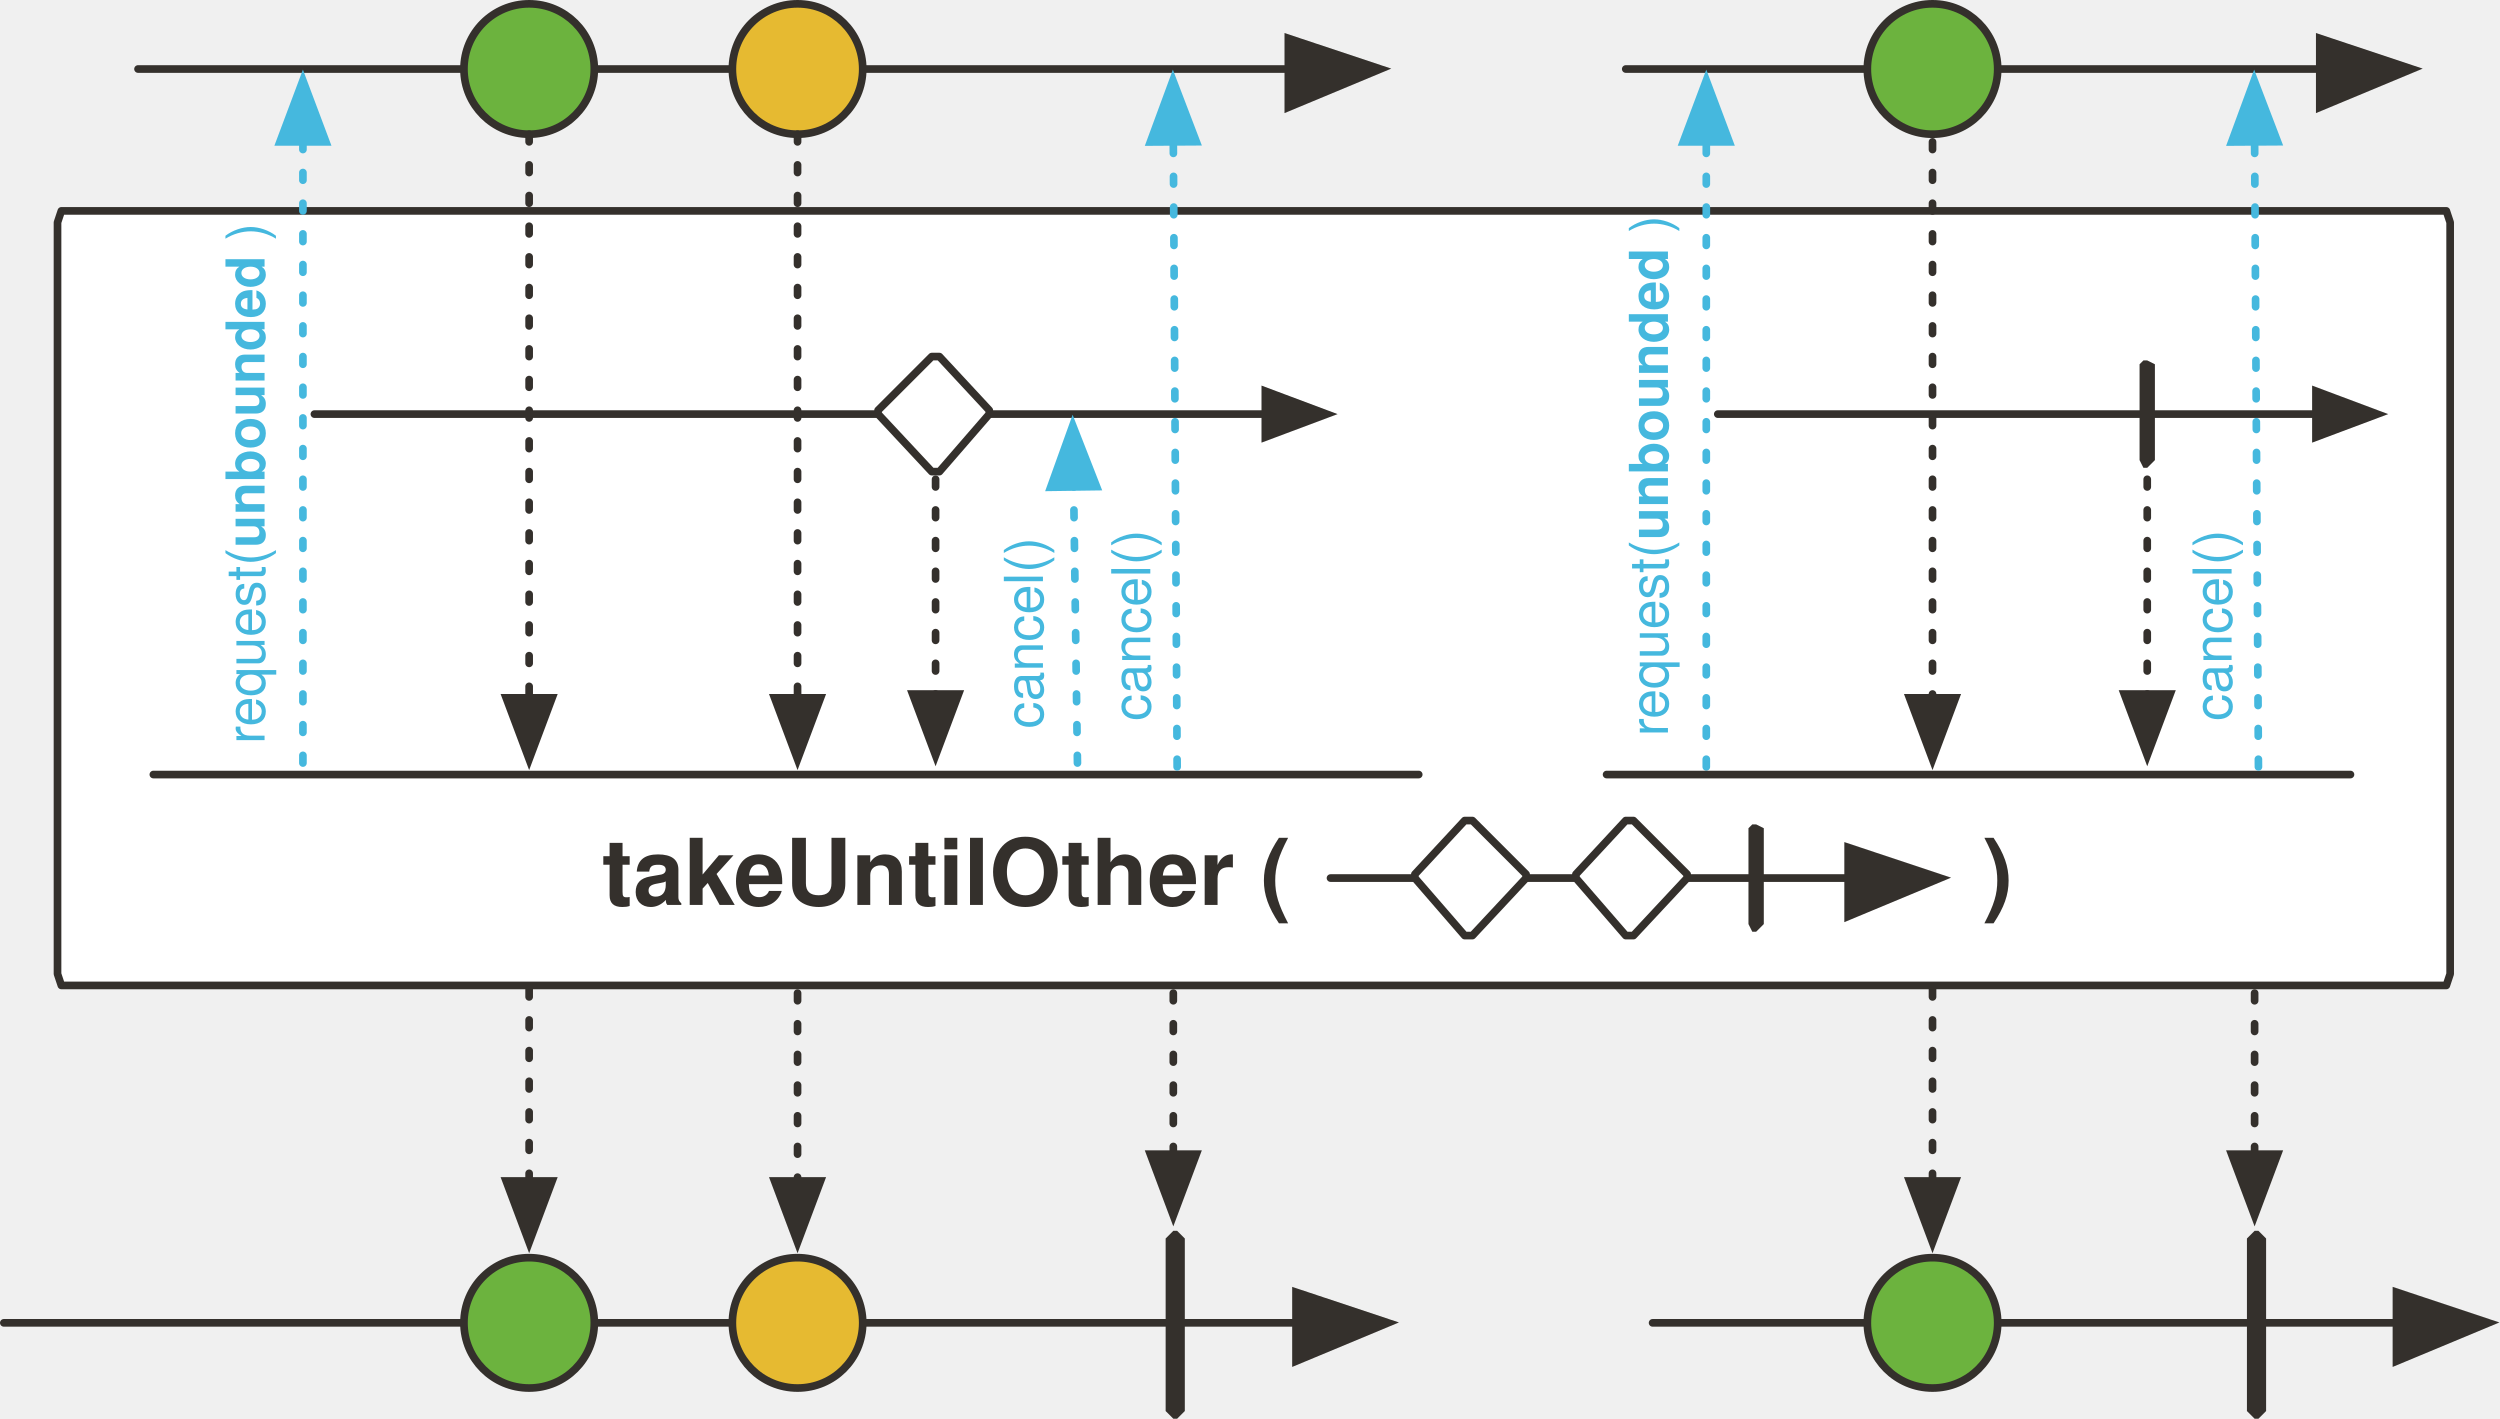
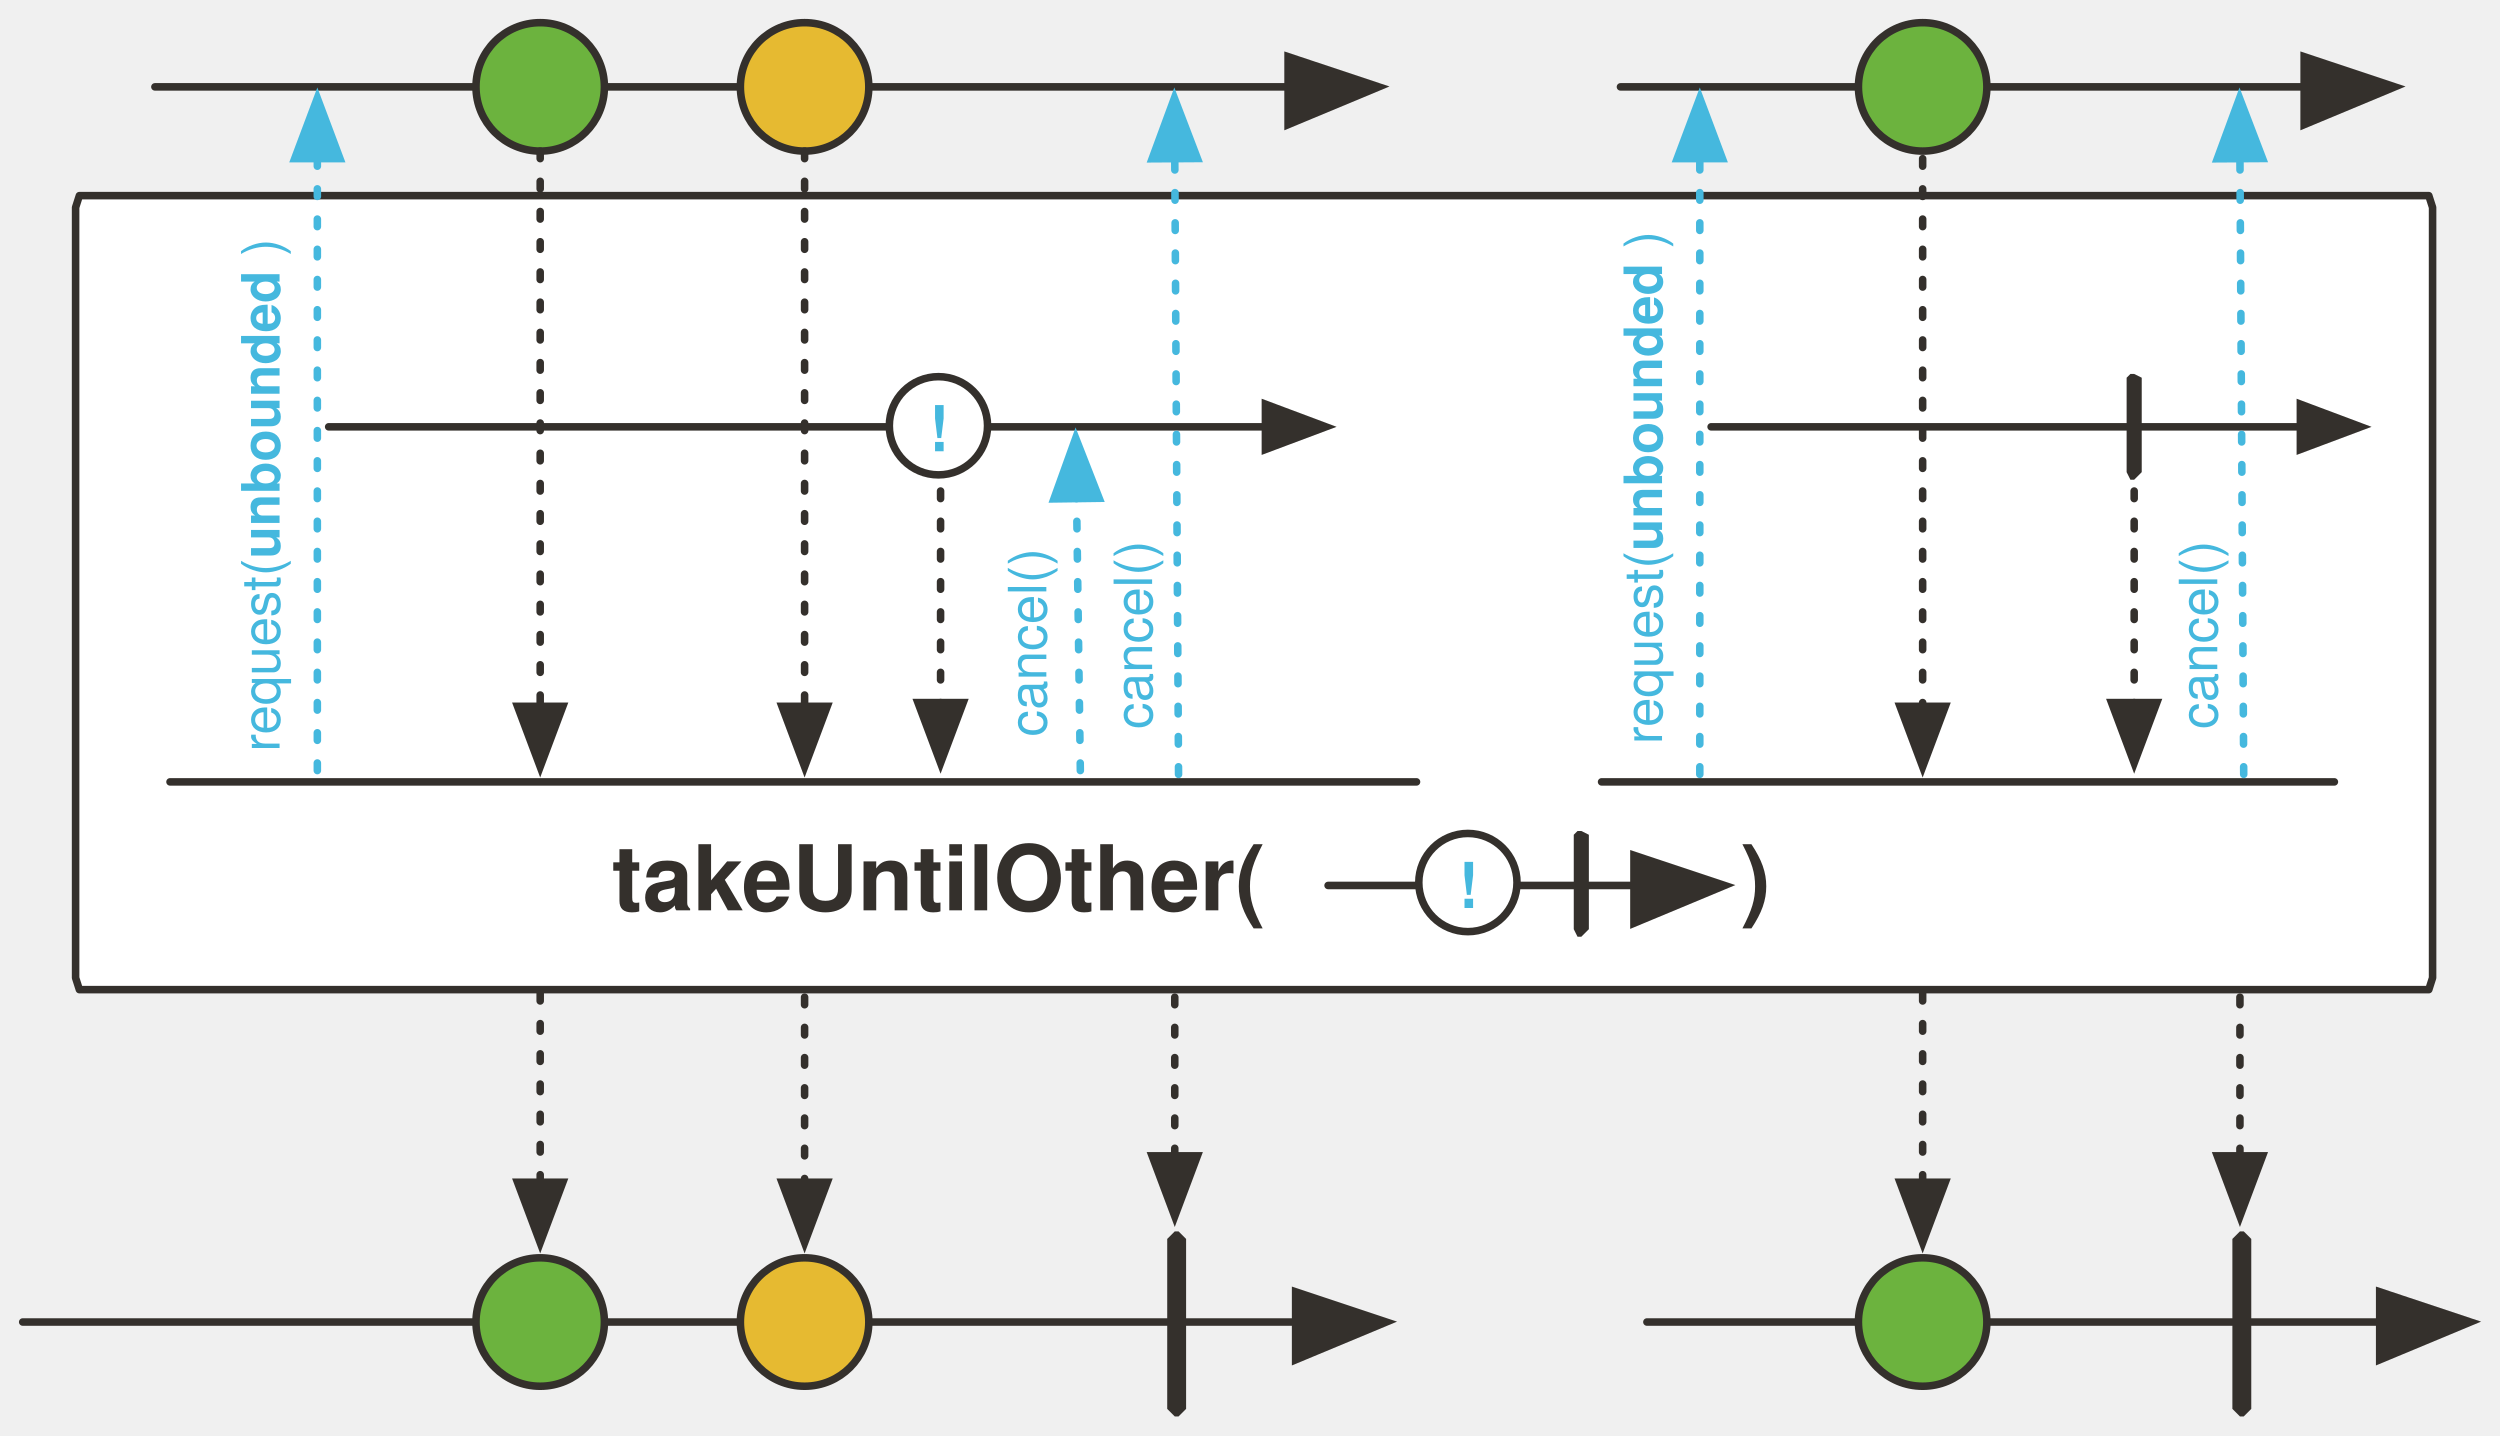
- <svg xmlns="http://www.w3.org/2000/svg" version="1.1" viewBox="20 64 652 370" width="652" height="370" id="svg165">
+ <svg xmlns="http://www.w3.org/2000/svg" version="1.1" viewBox="20 64 661.864 380" width="661.864" height="380" id="svg165">
  <defs id="defs26">
    <font-face font-family="'Tahoma','Nimbus Sans L'" font-size="24" panose-1="2 11 9 2 3 0 4 2 2 3" units-per-em="1000" underline-position="-75" underline-thickness="50" slope="0" x-height="501" cap-height="682" ascent="923" descent="-235" font-weight="700" id="font-face2" stemv="0" stemh="0" accent-height="0" ideographic="0" alphabetic="0" mathematical="0" hanging="0" v-ideographic="0" v-alphabetic="0" v-mathematical="0" v-hanging="0" strikethrough-position="0" strikethrough-thickness="0" overline-position="0" overline-thickness="0">
      <font-face-src>
        <font-face-name name="Tahoma-Bold" />
      </font-face-src>
    </font-face>
-     <marker orient="auto" overflow="visible" markerUnits="strokeWidth" id="FilledArrow_Marker" stroke-miterlimit="10" viewBox="-1 -6 14 12" markerWidth="14" markerHeight="12" color="#34302c" stroke-linejoin="miter">
+     <marker orient="auto" overflow="visible" markerUnits="strokeWidth" id="FilledArrow_Marker" stroke-miterlimit="10" viewBox="-1 -6 14 12" markerWidth="14" markerHeight="12" style="color:#34302c;overflow:visible;stroke-linejoin:miter;stroke-miterlimit:10">
      <g id="g6">
-         <path d="M12 0L0-4v9z" id="path4" fill="currentColor" stroke="currentColor" stroke-width="1" />
+         <path d="M 12,0 0,-4 v 9 z" id="path4" style="fill:currentColor;stroke:currentColor;stroke-width:1" />
      </g>
    </marker>
-     <marker orient="auto" overflow="visible" markerUnits="strokeWidth" id="FilledArrow_Marker_2" stroke-miterlimit="10" viewBox="-1 -5 11 10" markerWidth="11" markerHeight="10" color="#34302c" stroke-linejoin="miter">
+     <marker orient="auto" overflow="visible" markerUnits="strokeWidth" id="FilledArrow_Marker_2" stroke-miterlimit="10" viewBox="-1 -5 11 10" markerWidth="11" markerHeight="10" style="color:#34302c;overflow:visible;stroke-linejoin:miter;stroke-miterlimit:10">
      <g id="g11">
-         <path d="M8 0L0-3v6z" id="path9" fill="currentColor" stroke="currentColor" stroke-width="1" />
+         <path d="M 8,0 0,-3 v 6 z" id="path9" style="fill:currentColor;stroke:currentColor;stroke-width:1" />
      </g>
    </marker>
-     <marker orient="auto" overflow="visible" markerUnits="strokeWidth" id="FilledArrow_Marker_3" stroke-miterlimit="10" viewBox="-1 -5 11 10" markerWidth="11" markerHeight="10" color="#797979" stroke-linejoin="miter">
+     <marker orient="auto" overflow="visible" markerUnits="strokeWidth" id="FilledArrow_Marker_3" stroke-miterlimit="10" viewBox="-1 -5 11 10" markerWidth="11" markerHeight="10" style="color:#797979;overflow:visible;stroke-linejoin:miter;stroke-miterlimit:10">
      <g id="g16">
-         <path d="M8 0L0-3v6z" id="path14" fill="currentColor" stroke="currentColor" stroke-width="1" />
+         <path d="M 8,0 0,-3 v 6 z" id="path14" style="fill:currentColor;stroke:currentColor;stroke-width:1" />
      </g>
    </marker>
    <font-face font-family="'Tahoma','Nimbus Sans L'" font-size="16" panose-1="2 11 5 2 2 1 4 2 2 3" units-per-em="1000" underline-position="-75" underline-thickness="50" slope="0" x-height="450" cap-height="687" ascent="918" descent="-230" font-weight="400" id="font-face19" stemv="0" stemh="0" accent-height="0" ideographic="0" alphabetic="0" mathematical="0" hanging="0" v-ideographic="0" v-alphabetic="0" v-mathematical="0" v-hanging="0" strikethrough-position="0" strikethrough-thickness="0" overline-position="0" overline-thickness="0">
      <font-face-src>
        <font-face-name name="Tahoma" />
      </font-face-src>
    </font-face>
-     <marker orient="auto" overflow="visible" markerUnits="strokeWidth" id="FilledArrow_Marker_4" stroke-miterlimit="10" viewBox="-10 -5 11 10" markerWidth="11" markerHeight="10" color="#34302c" stroke-linejoin="miter">
+     <marker orient="auto" overflow="visible" markerUnits="strokeWidth" id="FilledArrow_Marker_4" stroke-miterlimit="10" viewBox="-10 -5 11 10" markerWidth="11" markerHeight="10" style="color:#34302c;overflow:visible;stroke-linejoin:miter;stroke-miterlimit:10">
      <g id="g23">
-         <path d="M-8 0l8 3v-6z" id="path21" fill="currentColor" stroke="currentColor" stroke-width="1" />
+         <path d="M -8,0 0,3 V -3 Z" id="path21" style="fill:currentColor;stroke:currentColor;stroke-width:1" />
      </g>
    </marker>
-     <marker orient="auto" overflow="visible" markerUnits="strokeWidth" id="FilledArrow_Marker-3" stroke-miterlimit="10" viewBox="-1 -6 14 12" markerWidth="14" markerHeight="12" color="#34302c" stroke-linejoin="miter">
+     <marker orient="auto" overflow="visible" markerUnits="strokeWidth" id="FilledArrow_Marker-3" stroke-miterlimit="10" viewBox="-1 -6 14 12" markerWidth="14" markerHeight="12" style="color:#34302c;overflow:visible;stroke-linejoin:miter;stroke-miterlimit:10">
      <g id="g6-6">
-         <path d="M12 0L0-4v9z" id="path4-7" fill="currentColor" stroke="currentColor" stroke-width="1" />
+         <path d="M 12,0 0,-4 v 9 z" id="path4-7" style="fill:currentColor;stroke:currentColor;stroke-width:1" />
      </g>
    </marker>
-     <marker orient="auto" overflow="visible" markerUnits="strokeWidth" id="FilledArrow_Marker_2-5" stroke-miterlimit="10" viewBox="-1 -5 11 10" markerWidth="11" markerHeight="10" color="#34302c" stroke-linejoin="miter">
+     <marker orient="auto" overflow="visible" markerUnits="strokeWidth" id="FilledArrow_Marker_2-5" stroke-miterlimit="10" viewBox="-1 -5 11 10" markerWidth="11" markerHeight="10" style="color:#34302c;overflow:visible;stroke-linejoin:miter;stroke-miterlimit:10">
      <g id="g11-3">
-         <path d="M8 0L0-3v6z" id="path9-5" fill="currentColor" stroke="currentColor" stroke-width="1" />
+         <path d="M 8,0 0,-3 v 6 z" id="path9-5" style="fill:currentColor;stroke:currentColor;stroke-width:1" />
      </g>
    </marker>
-     <marker orient="auto" overflow="visible" markerUnits="strokeWidth" id="marker990" stroke-miterlimit="10" viewBox="-1 -6 14 12" markerWidth="14" markerHeight="12" color="#34302c" stroke-linejoin="miter">
+     <marker orient="auto" overflow="visible" markerUnits="strokeWidth" id="marker990" stroke-miterlimit="10" viewBox="-1 -6 14 12" markerWidth="14" markerHeight="12" style="color:#34302c;overflow:visible;stroke-linejoin:miter;stroke-miterlimit:10">
      <g id="g988">
-         <path d="M12 0L0-4v9z" id="path986" fill="currentColor" stroke="currentColor" stroke-width="1" />
+         <path d="M 12,0 0,-4 v 9 z" id="path986" style="fill:currentColor;stroke:currentColor;stroke-width:1" />
      </g>
    </marker>
-     <marker orient="auto" overflow="visible" markerUnits="strokeWidth" id="marker996" stroke-miterlimit="10" viewBox="-1 -5 11 10" markerWidth="11" markerHeight="10" color="#34302c" stroke-linejoin="miter">
+     <marker orient="auto" overflow="visible" markerUnits="strokeWidth" id="marker996" stroke-miterlimit="10" viewBox="-1 -5 11 10" markerWidth="11" markerHeight="10" style="color:#34302c;overflow:visible;stroke-linejoin:miter;stroke-miterlimit:10">
      <g id="g994">
-         <path d="M8 0L0-3v6z" id="path992" fill="currentColor" stroke="currentColor" stroke-width="1" />
+         <path d="M 8,0 0,-3 v 6 z" id="path992" style="fill:currentColor;stroke:currentColor;stroke-width:1" />
      </g>
    </marker>
-     <marker orient="auto" overflow="visible" markerUnits="strokeWidth" id="marker1002" stroke-miterlimit="10" viewBox="-1 -5 11 10" markerWidth="11" markerHeight="10" color="#34302c" stroke-linejoin="miter">
+     <marker orient="auto" overflow="visible" markerUnits="strokeWidth" id="marker1002" stroke-miterlimit="10" viewBox="-1 -5 11 10" markerWidth="11" markerHeight="10" style="color:#34302c;overflow:visible;stroke-linejoin:miter;stroke-miterlimit:10">
      <g id="g1000">
-         <path d="M8 0L0-3v6z" id="path998" fill="currentColor" stroke="currentColor" stroke-width="1" />
+         <path d="M 8,0 0,-3 v 6 z" id="path998" style="fill:currentColor;stroke:currentColor;stroke-width:1" />
      </g>
    </marker>
-     <marker orient="auto" overflow="visible" markerUnits="strokeWidth" id="marker1008" stroke-miterlimit="10" viewBox="-1 -5 11 10" markerWidth="11" markerHeight="10" color="#34302c" stroke-linejoin="miter">
+     <marker orient="auto" overflow="visible" markerUnits="strokeWidth" id="marker1008" stroke-miterlimit="10" viewBox="-1 -5 11 10" markerWidth="11" markerHeight="10" style="color:#34302c;overflow:visible;stroke-linejoin:miter;stroke-miterlimit:10">
      <g id="g1006">
-         <path d="M8 0L0-3v6z" id="path1004" fill="currentColor" stroke="currentColor" stroke-width="1" />
+         <path d="M 8,0 0,-3 v 6 z" id="path1004" style="fill:currentColor;stroke:currentColor;stroke-width:1" />
      </g>
    </marker>
-     <marker orient="auto" overflow="visible" markerUnits="strokeWidth" id="marker1014" stroke-miterlimit="10" viewBox="-1 -5 11 10" markerWidth="11" markerHeight="10" color="#34302c" stroke-linejoin="miter">
+     <marker orient="auto" overflow="visible" markerUnits="strokeWidth" id="marker1014" stroke-miterlimit="10" viewBox="-1 -5 11 10" markerWidth="11" markerHeight="10" style="color:#34302c;overflow:visible;stroke-linejoin:miter;stroke-miterlimit:10">
      <g id="g1012">
-         <path d="M8 0L0-3v6z" id="path1010" fill="currentColor" stroke="currentColor" stroke-width="1" />
+         <path d="M 8,0 0,-3 v 6 z" id="path1010" style="fill:currentColor;stroke:currentColor;stroke-width:1" />
      </g>
    </marker>
-     <marker orient="auto" overflow="visible" markerUnits="strokeWidth" id="marker1020" stroke-miterlimit="10" viewBox="-1 -5 11 10" markerWidth="11" markerHeight="10" color="#34302c" stroke-linejoin="miter">
+     <marker orient="auto" overflow="visible" markerUnits="strokeWidth" id="marker1020" stroke-miterlimit="10" viewBox="-1 -5 11 10" markerWidth="11" markerHeight="10" style="color:#34302c;overflow:visible;stroke-linejoin:miter;stroke-miterlimit:10">
      <g id="g1018">
-         <path d="M8 0L0-3v6z" id="path1016" fill="currentColor" stroke="currentColor" stroke-width="1" />
+         <path d="M 8,0 0,-3 v 6 z" id="path1016" style="fill:currentColor;stroke:currentColor;stroke-width:1" />
      </g>
    </marker>
-     <marker orient="auto" overflow="visible" markerUnits="strokeWidth" id="marker1026" stroke-miterlimit="10" viewBox="-1 -5 11 10" markerWidth="11" markerHeight="10" color="#34302c" stroke-linejoin="miter">
+     <marker orient="auto" overflow="visible" markerUnits="strokeWidth" id="marker1026" stroke-miterlimit="10" viewBox="-1 -5 11 10" markerWidth="11" markerHeight="10" style="color:#34302c;overflow:visible;stroke-linejoin:miter;stroke-miterlimit:10">
      <g id="g1024">
-         <path d="M8 0L0-3v6z" id="path1022" fill="currentColor" stroke="currentColor" stroke-width="1" />
+         <path d="M 8,0 0,-3 v 6 z" id="path1022" style="fill:currentColor;stroke:currentColor;stroke-width:1" />
      </g>
    </marker>
-     <marker orient="auto" overflow="visible" markerUnits="strokeWidth" id="marker1032" stroke-miterlimit="10" viewBox="-1 -5 11 10" markerWidth="11" markerHeight="10" color="#34302c" stroke-linejoin="miter">
+     <marker orient="auto" overflow="visible" markerUnits="strokeWidth" id="marker1032" stroke-miterlimit="10" viewBox="-1 -5 11 10" markerWidth="11" markerHeight="10" style="color:#34302c;overflow:visible;stroke-linejoin:miter;stroke-miterlimit:10">
      <g id="g1030">
-         <path d="M8 0L0-3v6z" id="path1028" fill="currentColor" stroke="currentColor" stroke-width="1" />
+         <path d="M 8,0 0,-3 v 6 z" id="path1028" style="fill:currentColor;stroke:currentColor;stroke-width:1" />
      </g>
    </marker>
-     <marker orient="auto" overflow="visible" markerUnits="strokeWidth" id="marker1038" stroke-miterlimit="10" viewBox="-1 -5 11 10" markerWidth="11" markerHeight="10" color="#34302c" stroke-linejoin="miter">
+     <marker orient="auto" overflow="visible" markerUnits="strokeWidth" id="marker1038" stroke-miterlimit="10" viewBox="-1 -5 11 10" markerWidth="11" markerHeight="10" style="color:#34302c;overflow:visible;stroke-linejoin:miter;stroke-miterlimit:10">
      <g id="g1036">
-         <path d="M8 0L0-3v6z" id="path1034" fill="currentColor" stroke="currentColor" stroke-width="1" />
+         <path d="M 8,0 0,-3 v 6 z" id="path1034" style="fill:currentColor;stroke:currentColor;stroke-width:1" />
      </g>
    </marker>
-     <marker orient="auto" overflow="visible" markerUnits="strokeWidth" id="marker1044" stroke-miterlimit="10" viewBox="-1 -5 11 10" markerWidth="11" markerHeight="10" color="#34302c" stroke-linejoin="miter">
+     <marker orient="auto" overflow="visible" markerUnits="strokeWidth" id="marker1044" stroke-miterlimit="10" viewBox="-1 -5 11 10" markerWidth="11" markerHeight="10" style="color:#34302c;overflow:visible;stroke-linejoin:miter;stroke-miterlimit:10">
      <g id="g1042">
-         <path d="M8 0L0-3v6z" id="path1040" fill="currentColor" stroke="currentColor" stroke-width="1" />
+         <path d="M 8,0 0,-3 v 6 z" id="path1040" style="fill:currentColor;stroke:currentColor;stroke-width:1" />
      </g>
    </marker>
-     <marker markerHeight="10" markerWidth="11" viewBox="-1 -5 11 10" stroke-miterlimit="10" id="FilledArrow_Marker_3-6-5" markerUnits="strokeWidth" overflow="visible" orient="auto" color="#45b8de" stroke-linejoin="miter">
+     <marker markerHeight="10" markerWidth="11" viewBox="-1 -5 11 10" stroke-miterlimit="10" id="FilledArrow_Marker_3-6-5" markerUnits="strokeWidth" overflow="visible" orient="auto" style="color:#45b8de;overflow:visible;stroke-linejoin:miter;stroke-miterlimit:10">
      <g id="g16-3-3">
-         <path id="path14-6-5" d="M8 0L0-3v6z" fill="currentColor" stroke="currentColor" stroke-width="1" />
+         <path id="path14-6-5" d="M 8,0 0,-3 v 6 z" style="fill:currentColor;stroke:currentColor;stroke-width:1" />
      </g>
    </marker>
-     <marker orient="auto" overflow="visible" markerUnits="strokeWidth" id="FilledArrow_Marker-5-2-1-7" stroke-miterlimit="10" viewBox="-1 -6 14 12" markerWidth="14" markerHeight="12" color="#34302c" stroke-linejoin="miter">
+     <marker orient="auto" overflow="visible" markerUnits="strokeWidth" id="FilledArrow_Marker-5-2-1-7" stroke-miterlimit="10" viewBox="-1 -6 14 12" markerWidth="14" markerHeight="12" style="color:#34302c;overflow:visible;stroke-linejoin:miter;stroke-miterlimit:10">
      <g id="g4-3-7-2-5">
-         <path d="M12 0L0-4v9z" id="path2-5-0-7-9" fill="currentColor" stroke="currentColor" stroke-width="1" />
+         <path d="M 12,0 0,-4 v 9 z" id="path2-5-0-7-9" style="fill:currentColor;stroke:currentColor;stroke-width:1" />
      </g>
    </marker>
-     <marker orient="auto" overflow="visible" markerUnits="strokeWidth" id="FilledArrow_Marker_3-62Kthj-2-5" stroke-miterlimit="10" viewBox="-1 -5 11 10" markerWidth="11" markerHeight="10" color="#ff5a01" stroke-linejoin="miter">
+     <marker orient="auto" overflow="visible" markerUnits="strokeWidth" id="FilledArrow_Marker_3-62Kthj-2-5" stroke-miterlimit="10" viewBox="-1 -5 11 10" markerWidth="11" markerHeight="10" style="color:#ff5a01;overflow:visible;stroke-linejoin:miter;stroke-miterlimit:10">
      <g id="g8120-7-3">
-         <path d="M8 0L0-3v6z" id="path8118-0-5" fill="#34302c" fill-opacity="1" stroke="#34302c" stroke-width="1" stroke-opacity="1" />
+         <path d="M 8,0 0,-3 v 6 z" id="path8118-0-5" style="fill:#34302c;fill-opacity:1;stroke:#34302c;stroke-width:1;stroke-opacity:1" />
      </g>
    </marker>
-     <marker orient="auto" overflow="visible" markerUnits="strokeWidth" id="FilledArrow_Marker_3-6-3-3" stroke-miterlimit="10" viewBox="-1 -5 11 10" markerWidth="11" markerHeight="10" color="#45b8de" stroke-linejoin="miter">
+     <marker orient="auto" overflow="visible" markerUnits="strokeWidth" id="FilledArrow_Marker_3-6-3-3" stroke-miterlimit="10" viewBox="-1 -5 11 10" markerWidth="11" markerHeight="10" style="color:#45b8de;overflow:visible;stroke-linejoin:miter;stroke-miterlimit:10">
      <g id="g16-3-5-6">
-         <path d="M8 0L0-3v6z" id="path14-6-6-7" fill="currentColor" stroke="currentColor" stroke-width="1" />
+         <path d="M 8,0 0,-3 v 6 z" id="path14-6-6-7" style="fill:currentColor;stroke:currentColor;stroke-width:1" />
      </g>
    </marker>
-     <marker orient="auto" overflow="visible" markerUnits="strokeWidth" id="marker1062" stroke-miterlimit="10" viewBox="-1 -5 11 10" markerWidth="11" markerHeight="10" color="#34302c" stroke-linejoin="miter">
+     <marker orient="auto" overflow="visible" markerUnits="strokeWidth" id="marker1062" stroke-miterlimit="10" viewBox="-1 -5 11 10" markerWidth="11" markerHeight="10" style="color:#34302c;overflow:visible;stroke-linejoin:miter;stroke-miterlimit:10">
      <g id="g1060">
-         <path d="M8 0L0-3v6z" id="path1058" fill="currentColor" stroke="currentColor" stroke-width="1" />
+         <path d="M 8,0 0,-3 v 6 z" id="path1058" style="fill:currentColor;stroke:currentColor;stroke-width:1" />
      </g>
    </marker>
  </defs>
-   <path id="line1349" fill="none" fill-opacity="1" stroke="#34302c" stroke-width="2" stroke-linecap="round" stroke-linejoin="round" stroke-dasharray="none" stroke-opacity="1" marker-end="url(#FilledArrow_Marker-3)" d="M444 82h181" />
-   <path d="M36 119h622l1 3v196l-1 3H36l-1-3V122l1-3z" id="path33" fill="#fff" fill-opacity="1" stroke="#34302c" stroke-width="2" stroke-linecap="round" stroke-linejoin="round" stroke-dasharray="none" stroke-opacity="1" />
-   <path id="line48" fill="none" fill-opacity="1" stroke="#34302c" stroke-width="2" stroke-linecap="round" stroke-linejoin="round" stroke-dasharray="none" stroke-opacity="1" marker-end="url(#FilledArrow_Marker-3)" d="M21 409h337" />
-   <path id="path51" d="M326 385h1l2 2v45l-2 2h-1l-2-2v-45l2-2z" fill="#34302c" fill-opacity="1" stroke="none" stroke-dasharray="none" stroke-opacity="1" />
-   <path id="line54" fill="none" fill-opacity="1" stroke="#34302c" stroke-width="2" stroke-linecap="round" stroke-linejoin="round" stroke-dasharray="2,6" stroke-opacity="1" marker-end="url(#FilledArrow_Marker_2-5)" d="M326 323v42" />
-   <path id="line57-6" fill="none" fill-opacity="1" stroke="#34302c" stroke-width="2" stroke-linecap="round" stroke-linejoin="round" stroke-dasharray="none" stroke-opacity="1" marker-end="url(#FilledArrow_Marker-3)" d="M56 82h300" />
-   <ellipse id="ellipse60-2" ry="17" rx="17" cy="82" cx="158" fill="#6cb33e" fill-opacity="1" stroke="none" stroke-dasharray="none" stroke-opacity="1" />
-   <ellipse id="ellipse62-9" ry="17" rx="17" cy="82" cx="158" fill="none" fill-opacity="1" stroke="#34302c" stroke-width="2" stroke-linecap="round" stroke-linejoin="round" stroke-dasharray="none" stroke-opacity="1" />
-   <ellipse id="ellipse65-1" ry="17" rx="17" cy="82" cx="228" fill="#e6ba31" fill-opacity="1" stroke="none" stroke-dasharray="none" stroke-opacity="1" />
-   <ellipse id="ellipse67-2" ry="17" rx="17" cy="82" cx="228" fill="none" fill-opacity="1" stroke="#34302c" stroke-width="2" stroke-linecap="round" stroke-linejoin="round" stroke-dasharray="none" stroke-opacity="1" />
-   <ellipse id="ellipse95-3" ry="17" rx="17" cy="409" cx="158" fill="#6cb33e" fill-opacity="1" stroke="none" stroke-dasharray="none" stroke-opacity="1" />
-   <ellipse id="ellipse97" ry="17" rx="17" cy="409" cx="158" fill="none" fill-opacity="1" stroke="#34302c" stroke-width="2" stroke-linecap="round" stroke-linejoin="round" stroke-dasharray="none" stroke-opacity="1" />
-   <path id="line117" fill="none" fill-opacity="1" stroke="#34302c" stroke-width="2" stroke-linecap="round" stroke-linejoin="round" stroke-dasharray="2,6" stroke-opacity="1" marker-end="url(#FilledArrow_Marker_2-5)" d="M158 322v50" />
-   <ellipse id="ellipse131" ry="17" rx="17" cy="409" cx="228" fill="#e6ba31" fill-opacity="1" stroke="none" stroke-dasharray="none" stroke-opacity="1" />
-   <ellipse id="ellipse133" ry="17" rx="17" cy="409" cx="228" fill="none" fill-opacity="1" stroke="#34302c" stroke-width="2" stroke-linecap="round" stroke-linejoin="round" stroke-dasharray="none" stroke-opacity="1" />
-   <path id="line144" fill="none" fill-opacity="1" stroke="#34302c" stroke-width="2" stroke-linecap="round" stroke-linejoin="round" stroke-dasharray="2,6" stroke-opacity="1" marker-end="url(#FilledArrow_Marker_2-5)" d="M228 323v49" />
-   <path id="line159" fill="none" fill-opacity="1" stroke="#34302c" stroke-width="2" stroke-linecap="round" stroke-linejoin="round" stroke-dasharray="2,6" stroke-opacity="1" marker-end="url(#FilledArrow_Marker_2-5)" d="M158 99v147" />
-   <path id="line162" fill="none" fill-opacity="1" stroke="#34302c" stroke-width="2" stroke-linecap="round" stroke-linejoin="round" stroke-dasharray="2,6" stroke-opacity="1" marker-end="url(#FilledArrow_Marker_2-5)" d="M228 99v147" />
-   <text y="76" x="-258" transform="rotate(-90)" id="text263-2" fill="#45b8de" fill-opacity="1" stroke="none" stroke-dasharray="none" stroke-opacity="1">
-     <tspan font-size="14" font-weight="400" x="-258" y="89" id="tspan257-2" font-family="'Tahoma','Nimbus Sans L'" fill="#45b8de">request(<tspan id="tspan2532-8" font-weight="700">unbounded</tspan> )</tspan>
+   <path id="line1349" d="m 449.014,87 h 181" style="fill:none;fill-opacity:1;stroke:#34302c;stroke-width:2;stroke-linecap:round;stroke-linejoin:round;stroke-dasharray:none;stroke-opacity:1;marker-end:url(#FilledArrow_Marker-3)" />
+   <path d="M 41.014,115.795 H 663.014 l 1,3.122 v 203.961 l -1,3.122 H 41.014 l -1,-3.122 V 118.917 Z" id="path33" style="fill:#ffffff;fill-opacity:1;stroke:#34302c;stroke-width:2;stroke-linecap:round;stroke-linejoin:round;stroke-dasharray:none;stroke-opacity:1" />
+   <path id="line48" d="M 26.014,414 H 363.014" style="fill:none;fill-opacity:1;stroke:#34302c;stroke-width:2;stroke-linecap:round;stroke-linejoin:round;stroke-dasharray:none;stroke-opacity:1;marker-end:url(#FilledArrow_Marker-3)" />
+   <path id="path51" d="m 331.014,390 h 1 l 2,2 v 45 l -2,2 h -1 l -2,-2 v -45 z" style="fill:#34302c;fill-opacity:1;stroke:none;stroke-dasharray:none;stroke-opacity:1" />
+   <path id="line54" d="m 331.014,328 v 42" style="fill:none;fill-opacity:1;stroke:#34302c;stroke-width:2;stroke-linecap:round;stroke-linejoin:round;stroke-dasharray:2, 6;stroke-opacity:1;marker-end:url(#FilledArrow_Marker_2-5)" />
+   <path id="line57-6" d="M 61.014,87 H 361.014" style="fill:none;fill-opacity:1;stroke:#34302c;stroke-width:2;stroke-linecap:round;stroke-linejoin:round;stroke-dasharray:none;stroke-opacity:1;marker-end:url(#FilledArrow_Marker-3)" />
+   <circle id="ellipse60-2" cy="87" cx="163.014" r="17" style="fill:#6cb33e;fill-opacity:1;stroke:none;stroke-dasharray:none;stroke-opacity:1" />
+   <circle id="ellipse62-9" cy="87" cx="163.014" r="17" style="fill:none;fill-opacity:1;stroke:#34302c;stroke-width:2;stroke-linecap:round;stroke-linejoin:round;stroke-dasharray:none;stroke-opacity:1" />
+   <circle id="ellipse65-1" cy="87" cx="233.014" r="17" style="fill:#e6ba31;fill-opacity:1;stroke:none;stroke-dasharray:none;stroke-opacity:1" />
+   <circle id="ellipse67-2" cy="87" cx="233.014" r="17" style="fill:none;fill-opacity:1;stroke:#34302c;stroke-width:2;stroke-linecap:round;stroke-linejoin:round;stroke-dasharray:none;stroke-opacity:1" />
+   <circle id="ellipse95-3" cy="414" cx="163.014" r="17" style="fill:#6cb33e;fill-opacity:1;stroke:none;stroke-dasharray:none;stroke-opacity:1" />
+   <circle id="ellipse97" cy="414" cx="163.014" r="17" style="fill:none;fill-opacity:1;stroke:#34302c;stroke-width:2;stroke-linecap:round;stroke-linejoin:round;stroke-dasharray:none;stroke-opacity:1" />
+   <path id="line117" d="m 163.014,327 v 50" style="fill:none;fill-opacity:1;stroke:#34302c;stroke-width:2;stroke-linecap:round;stroke-linejoin:round;stroke-dasharray:2, 6;stroke-opacity:1;marker-end:url(#FilledArrow_Marker_2-5)" />
+   <circle id="ellipse131" cy="414" cx="233.014" r="17" style="fill:#e6ba31;fill-opacity:1;stroke:none;stroke-dasharray:none;stroke-opacity:1" />
+   <circle id="ellipse133" cy="414" cx="233.014" r="17" style="fill:none;fill-opacity:1;stroke:#34302c;stroke-width:2;stroke-linecap:round;stroke-linejoin:round;stroke-dasharray:none;stroke-opacity:1" />
+   <path id="line144" d="m 233.014,328 v 49" style="fill:none;fill-opacity:1;stroke:#34302c;stroke-width:2;stroke-linecap:round;stroke-linejoin:round;stroke-dasharray:2, 6;stroke-opacity:1;marker-end:url(#FilledArrow_Marker_2-5)" />
+   <path id="line159" d="M 163.014,104 V 251" style="fill:none;fill-opacity:1;stroke:#34302c;stroke-width:2;stroke-linecap:round;stroke-linejoin:round;stroke-dasharray:2, 6;stroke-opacity:1;marker-end:url(#FilledArrow_Marker_2-5)" />
+   <path id="line162" d="M 233.014,104 V 251" style="fill:none;fill-opacity:1;stroke:#34302c;stroke-width:2;stroke-linecap:round;stroke-linejoin:round;stroke-dasharray:2, 6;stroke-opacity:1;marker-end:url(#FilledArrow_Marker_2-5)" />
+   <text y="81.014" x="-263" transform="rotate(-90)" id="text263-2" style="fill:#45b8de;fill-opacity:1;stroke:none;stroke-dasharray:none;stroke-opacity:1">
+     <tspan font-size="14" font-weight="400" x="-263" y="94.014" id="tspan257-2" style="font-weight:400;font-size:14px;font-family:Tahoma, 'Nimbus Sans L';fill:#45b8de">request(<tspan id="tspan2532-8" font-weight="700" style="font-weight:700">unbounded</tspan>
+  )</tspan>
  </text>
-   <path id="line86-3-4" fill="none" fill-opacity="1" stroke="#45b8de" stroke-width="2" stroke-linecap="round" stroke-linejoin="round" stroke-dasharray="2,6" stroke-opacity="1" marker-end="url(#FilledArrow_Marker_3-6-5)" d="M99 263V101" />
-   <text id="text37" x="-56" y="278" fill="#34302c" fill-opacity="1" stroke="none" stroke-dasharray="none" stroke-opacity="1">
-     <tspan font-size="24" font-weight="700" x="177" y="300" id="tspan35" font-family="'Tahoma','Nimbus Sans L'" fill="#34302c">takeUntilOther (</tspan>
+   <path id="line86-3-4" d="M 104.014,268 V 106" style="fill:none;fill-opacity:1;stroke:#45b8de;stroke-width:2;stroke-linecap:round;stroke-linejoin:round;stroke-dasharray:2, 6;stroke-opacity:1;marker-end:url(#FilledArrow_Marker_3-6-5)" />
+   <text id="text37" x="-50.986" y="283" style="fill:#34302c;fill-opacity:1;stroke:none;stroke-dasharray:none;stroke-opacity:1">
+     <tspan font-size="24" font-weight="700" x="182.014" y="305" id="tspan35" style="font-weight:700;font-size:24px;font-family:Tahoma, 'Nimbus Sans L';fill:#34302c">takeUntilOther(</tspan>
  </text>
-   <text y="278" x="304" id="text970" fill="#34302c" fill-opacity="1" stroke="none" stroke-dasharray="none" stroke-opacity="1">
-     <tspan id="tspan968" y="300" x="537" font-weight="700" font-size="24" font-family="'Tahoma','Nimbus Sans L'" fill="#34302c">)</tspan>
+   <text y="283" x="247.763" id="text970" style="fill:#34302c;fill-opacity:1;stroke:none;stroke-dasharray:none;stroke-opacity:1">
+     <tspan id="tspan968" y="305" x="480.763" font-weight="700" font-size="24" style="font-weight:700;font-size:24px;font-family:Tahoma, 'Nimbus Sans L';fill:#34302c">)</tspan>
  </text>
-   <path id="line1102-7" fill="none" fill-opacity="1" stroke="#34302c" stroke-width="2" stroke-linecap="round" stroke-linejoin="round" stroke-dasharray="none" stroke-opacity="1" marker-end="url(#FilledArrow_Marker-5-2-1-7)" d="M367 293h135" />
-   <path d="M477 279h1l2 1v25l-2 2h-1l-1-2v-25l1-1z" id="path1104-8" fill="#34302c" fill-opacity="1" stroke="none" stroke-width="1" stroke-dasharray="none" stroke-opacity="1" />
-   <path d="M446 278l14 14v1l-14 15h-2s0 0 0 0l-13-15v-1l13-14h2s0 0 0 0z" id="path1887" fill="#fff" fill-opacity="1" stroke="#34302c" stroke-width="2" stroke-linecap="round" stroke-linejoin="round" stroke-dasharray="none" stroke-opacity="1" />
-   <path id="path2645" d="M404 278l14 14v1l-14 15h-2s0 0 0 0l-13-15v-1l13-14h2s0 0 0 0z" fill="#fff" fill-opacity="1" stroke="#34302c" stroke-width="2" stroke-linecap="round" stroke-linejoin="round" stroke-dasharray="none" stroke-opacity="1" />
-   <text id="text2071-3" transform="rotate(-90)" x="-254" y="279" fill="#45b8de" fill-opacity="1" stroke="none" stroke-dasharray="none" stroke-opacity="1">
-     <tspan id="tspan2069-7" y="292" x="-254" font-weight="400" font-size="14" font-family="'Tahoma','Nimbus Sans L'" fill="#45b8de">cancel()</tspan>
+   <path id="line1102-7" d="m 371.608,298.423 h 80.974" style="fill:none;fill-opacity:1;stroke:#34302c;stroke-width:2;stroke-linecap:round;stroke-linejoin:round;stroke-dasharray:none;stroke-opacity:1;marker-end:url(#FilledArrow_Marker-5-2-1-7)" />
+   <path d="m 437.646,284 h 1 l 2,1 v 25 l -2,2 h -1 l -1,-2 v -25 z" id="path1104-8" style="fill:#34302c;fill-opacity:1;stroke:none;stroke-width:1;stroke-dasharray:none;stroke-opacity:1" />
+   <text id="text2071-3" transform="rotate(-90)" x="-259" y="284.014" style="fill:#45b8de;fill-opacity:1;stroke:none;stroke-dasharray:none;stroke-opacity:1">
+     <tspan id="tspan2069-7" y="297.014" x="-259" font-weight="400" font-size="14" style="font-weight:400;font-size:14px;font-family:Tahoma, 'Nimbus Sans L';fill:#45b8de">cancel()</tspan>
  </text>
-   <path id="line2860-5" fill="#34302c" fill-opacity="1" stroke="#34302c" stroke-width="2" stroke-linecap="round" stroke-linejoin="round" stroke-dasharray="none" stroke-opacity="1" marker-end="url(#FilledArrow_Marker_3-62Kthj-2-5)" d="M102 172h248" />
-   <path id="line2073-4" fill="none" fill-opacity="1" stroke="#45b8de" stroke-width="2" stroke-linecap="round" stroke-linejoin="round" stroke-dasharray="2,6" stroke-opacity="1" marker-end="url(#FilledArrow_Marker_3-6-3-3)" d="M301 263l-1-72" />
-   <path id="path98-6" d="M265 157l13 14v1l-13 15h-2s0 0 0 0l-14-15v-1l14-14h2s0 0 0 0z" fill="#fff" fill-opacity="1" stroke="#34302c" stroke-width="2" stroke-linecap="round" stroke-linejoin="round" stroke-dasharray="none" stroke-opacity="1" />
-   <path id="line1903" fill="none" fill-opacity="1" stroke="#34302c" stroke-width="2" stroke-linecap="round" stroke-linejoin="round" stroke-dasharray="none" stroke-opacity="1" d="M60 266h330" />
-   <path id="line1346" fill="none" fill-opacity="1" stroke="#34302c" stroke-width="2" stroke-linecap="round" stroke-linejoin="round" stroke-dasharray="2,6" stroke-opacity="1" marker-end="url(#FilledArrow_Marker_2-5)" d="M264 189v56" />
-   <path id="line1303" fill="none" fill-opacity="1" stroke="#45b8de" stroke-width="2" stroke-linecap="round" stroke-linejoin="round" stroke-dasharray="2,6" stroke-opacity="1" marker-end="url(#FilledArrow_Marker_3-6-3-3)" d="M327 264l-1-163" />
-   <text y="307" x="-252" transform="rotate(-90)" id="text1307" fill="#45b8de" fill-opacity="1" stroke="none" stroke-dasharray="none" stroke-opacity="1">
-     <tspan font-size="14" font-weight="400" x="-252" y="320" id="tspan1305" font-family="'Tahoma','Nimbus Sans L'" fill="#45b8de">cancel()</tspan>
+   <path id="line2860-5" d="m 107.014,177 h 248" style="fill:#34302c;fill-opacity:1;stroke:#34302c;stroke-width:2;stroke-linecap:round;stroke-linejoin:round;stroke-dasharray:none;stroke-opacity:1;marker-end:url(#FilledArrow_Marker_3-62Kthj-2-5)" />
+   <path id="line2073-4" d="m 306.014,268 -1,-72" style="fill:none;fill-opacity:1;stroke:#45b8de;stroke-width:2;stroke-linecap:round;stroke-linejoin:round;stroke-dasharray:2, 6;stroke-opacity:1;marker-end:url(#FilledArrow_Marker_3-6-3-3)" />
+   <path id="line1903" d="M 65.014,271 H 395.014" style="fill:none;fill-opacity:1;stroke:#34302c;stroke-width:2;stroke-linecap:round;stroke-linejoin:round;stroke-dasharray:none;stroke-opacity:1" />
+   <path id="line1346" d="m 269.014,194 v 56" style="fill:none;fill-opacity:1;stroke:#34302c;stroke-width:2;stroke-linecap:round;stroke-linejoin:round;stroke-dasharray:2, 6;stroke-opacity:1;marker-end:url(#FilledArrow_Marker_2-5)" />
+   <path id="line1303" d="m 332.014,269 -1,-163" style="fill:none;fill-opacity:1;stroke:#45b8de;stroke-width:2;stroke-linecap:round;stroke-linejoin:round;stroke-dasharray:2, 6;stroke-opacity:1;marker-end:url(#FilledArrow_Marker_3-6-3-3)" />
+   <text y="312.014" x="-257" transform="rotate(-90)" id="text1307" style="fill:#45b8de;fill-opacity:1;stroke:none;stroke-dasharray:none;stroke-opacity:1">
+     <tspan font-size="14" font-weight="400" x="-257" y="325.014" id="tspan1305" style="font-weight:400;font-size:14px;font-family:Tahoma, 'Nimbus Sans L';fill:#45b8de">cancel()</tspan>
  </text>
-   <path id="line1313" fill="#34302c" fill-opacity="1" stroke="#34302c" stroke-width="2" stroke-linecap="round" stroke-linejoin="round" stroke-dasharray="none" stroke-opacity="1" marker-end="url(#FilledArrow_Marker_3-62Kthj-2-5)" d="M468 172h156" />
-   <path id="line1319" fill="none" fill-opacity="1" stroke="#34302c" stroke-width="2" stroke-linecap="round" stroke-linejoin="round" stroke-dasharray="2,6" stroke-opacity="1" marker-end="url(#FilledArrow_Marker_2-5)" d="M580 189v56" />
-   <path id="path1325" d="M579 158h1l2 1v25l-2 2h-1l-1-2v-25l1-1z" fill="#34302c" fill-opacity="1" stroke="none" stroke-width="1" stroke-dasharray="none" stroke-opacity="1" />
-   <ellipse cx="524" cy="82" rx="17" ry="17" id="ellipse1327" fill="#6cb33e" fill-opacity="1" stroke="none" stroke-dasharray="none" stroke-opacity="1" />
-   <ellipse cx="524" cy="82" rx="17" ry="17" id="ellipse1329" fill="none" fill-opacity="1" stroke="#34302c" stroke-width="2" stroke-linecap="round" stroke-linejoin="round" stroke-dasharray="none" stroke-opacity="1" />
-   <path id="line1331" fill="none" fill-opacity="1" stroke="#34302c" stroke-width="2" stroke-linecap="round" stroke-linejoin="round" stroke-dasharray="2,6" stroke-opacity="1" marker-end="url(#FilledArrow_Marker_2-5)" d="M524 101v145" />
-   <text id="text1337" transform="rotate(-90)" x="-256" y="442" fill="#45b8de" fill-opacity="1" stroke="none" stroke-dasharray="none" stroke-opacity="1">
-     <tspan id="tspan1335" y="455" x="-256" font-weight="400" font-size="14" font-family="'Tahoma','Nimbus Sans L'" fill="#45b8de">request(<tspan id="tspan1333" font-weight="700">unbounded</tspan> )</tspan>
+   <path id="line1313" d="m 473.014,177 h 156" style="fill:#34302c;fill-opacity:1;stroke:#34302c;stroke-width:2;stroke-linecap:round;stroke-linejoin:round;stroke-dasharray:none;stroke-opacity:1;marker-end:url(#FilledArrow_Marker_3-62Kthj-2-5)" />
+   <path id="line1319" d="m 585.014,194 v 56" style="fill:none;fill-opacity:1;stroke:#34302c;stroke-width:2;stroke-linecap:round;stroke-linejoin:round;stroke-dasharray:2, 6;stroke-opacity:1;marker-end:url(#FilledArrow_Marker_2-5)" />
+   <path id="path1325" d="m 584.014,163 h 1 l 2,1 v 25 l -2,2 h -1 l -1,-2 v -25 z" style="fill:#34302c;fill-opacity:1;stroke:none;stroke-width:1;stroke-dasharray:none;stroke-opacity:1" />
+   <circle cx="529.014" cy="87" id="ellipse1327" r="17" style="fill:#6cb33e;fill-opacity:1;stroke:none;stroke-dasharray:none;stroke-opacity:1" />
+   <circle cx="529.014" cy="87" id="ellipse1329" r="17" style="fill:none;fill-opacity:1;stroke:#34302c;stroke-width:2;stroke-linecap:round;stroke-linejoin:round;stroke-dasharray:none;stroke-opacity:1" />
+   <path id="line1331" d="M 529.014,106 V 251" style="fill:none;fill-opacity:1;stroke:#34302c;stroke-width:2;stroke-linecap:round;stroke-linejoin:round;stroke-dasharray:2, 6;stroke-opacity:1;marker-end:url(#FilledArrow_Marker_2-5)" />
+   <text id="text1337" transform="rotate(-90)" x="-261" y="447.014" style="fill:#45b8de;fill-opacity:1;stroke:none;stroke-dasharray:none;stroke-opacity:1">
+     <tspan id="tspan1335" y="460.014" x="-261" font-weight="400" font-size="14" style="font-weight:400;font-size:14px;font-family:Tahoma, 'Nimbus Sans L';fill:#45b8de">request(<tspan id="tspan1333" font-weight="700" style="font-weight:700">unbounded</tspan>
+  )</tspan>
  </text>
-   <path id="line1339" fill="none" fill-opacity="1" stroke="#45b8de" stroke-width="2" stroke-linecap="round" stroke-linejoin="round" stroke-dasharray="2,6" stroke-opacity="1" marker-end="url(#FilledArrow_Marker_3-6-5)" d="M465 264V101" />
-   <path id="line1341" fill="none" fill-opacity="1" stroke="#34302c" stroke-width="2" stroke-linecap="round" stroke-linejoin="round" stroke-dasharray="none" stroke-opacity="1" d="M439 266h194" />
-   <path id="line1343" fill="none" fill-opacity="1" stroke="#45b8de" stroke-width="2" stroke-linecap="round" stroke-linejoin="round" stroke-dasharray="2,6" stroke-opacity="1" marker-end="url(#FilledArrow_Marker_3-6-3-3)" d="M609 264l-1-163" />
-   <text id="text1347" transform="rotate(-90)" x="-252" y="589" fill="#45b8de" fill-opacity="1" stroke="none" stroke-dasharray="none" stroke-opacity="1">
-     <tspan id="tspan1345" y="602" x="-252" font-weight="400" font-size="14" font-family="'Tahoma','Nimbus Sans L'" fill="#45b8de">cancel()</tspan>
+   <path id="line1339" d="M 470.014,269 V 106" style="fill:none;fill-opacity:1;stroke:#45b8de;stroke-width:2;stroke-linecap:round;stroke-linejoin:round;stroke-dasharray:2, 6;stroke-opacity:1;marker-end:url(#FilledArrow_Marker_3-6-5)" />
+   <path id="line1341" d="m 444.014,271 h 194" style="fill:none;fill-opacity:1;stroke:#34302c;stroke-width:2;stroke-linecap:round;stroke-linejoin:round;stroke-dasharray:none;stroke-opacity:1" />
+   <path id="line1343" d="m 614.014,269 -1,-163" style="fill:none;fill-opacity:1;stroke:#45b8de;stroke-width:2;stroke-linecap:round;stroke-linejoin:round;stroke-dasharray:2, 6;stroke-opacity:1;marker-end:url(#FilledArrow_Marker_3-6-3-3)" />
+   <text id="text1347" transform="rotate(-90)" x="-257" y="594.014" style="fill:#45b8de;fill-opacity:1;stroke:none;stroke-dasharray:none;stroke-opacity:1">
+     <tspan id="tspan1345" y="607.014" x="-257" font-weight="400" font-size="14" style="font-weight:400;font-size:14px;font-family:Tahoma, 'Nimbus Sans L';fill:#45b8de">cancel()</tspan>
  </text>
-   <path id="line1353" fill="none" fill-opacity="1" stroke="#34302c" stroke-width="2" stroke-linecap="round" stroke-linejoin="round" stroke-dasharray="none" stroke-opacity="1" marker-end="url(#FilledArrow_Marker-3)" d="M451 409h194" />
-   <path d="M608 385h1l2 2v45l-2 2h-1l-2-2v-45l2-2z" id="path1355" fill="#34302c" fill-opacity="1" stroke="none" stroke-dasharray="none" stroke-opacity="1" />
-   <path id="line1357" fill="none" fill-opacity="1" stroke="#34302c" stroke-width="2" stroke-linecap="round" stroke-linejoin="round" stroke-dasharray="2,6" stroke-opacity="1" marker-end="url(#FilledArrow_Marker_2-5)" d="M608 323v42" />
-   <ellipse cx="524" cy="409" rx="17" ry="17" id="ellipse1359" fill="#6cb33e" fill-opacity="1" stroke="none" stroke-dasharray="none" stroke-opacity="1" />
-   <ellipse cx="524" cy="409" rx="17" ry="17" id="ellipse1361" fill="none" fill-opacity="1" stroke="#34302c" stroke-width="2" stroke-linecap="round" stroke-linejoin="round" stroke-dasharray="none" stroke-opacity="1" />
-   <path id="line1363" fill="none" fill-opacity="1" stroke="#34302c" stroke-width="2" stroke-linecap="round" stroke-linejoin="round" stroke-dasharray="2,6" stroke-opacity="1" marker-end="url(#FilledArrow_Marker_2-5)" d="M524 322v50" />
+   <path id="line1353" d="m 456.014,414 h 194" style="fill:none;fill-opacity:1;stroke:#34302c;stroke-width:2;stroke-linecap:round;stroke-linejoin:round;stroke-dasharray:none;stroke-opacity:1;marker-end:url(#FilledArrow_Marker-3)" />
+   <path d="m 613.014,390 h 1 l 2,2 v 45 l -2,2 h -1 l -2,-2 v -45 z" id="path1355" style="fill:#34302c;fill-opacity:1;stroke:none;stroke-dasharray:none;stroke-opacity:1" />
+   <path id="line1357" d="m 613.014,328 v 42" style="fill:none;fill-opacity:1;stroke:#34302c;stroke-width:2;stroke-linecap:round;stroke-linejoin:round;stroke-dasharray:2, 6;stroke-opacity:1;marker-end:url(#FilledArrow_Marker_2-5)" />
+   <circle cx="529.014" cy="414" id="ellipse1359" r="17" style="fill:#6cb33e;fill-opacity:1;stroke:none;stroke-dasharray:none;stroke-opacity:1" />
+   <circle cx="529.014" cy="414" id="ellipse1361" r="17" style="fill:none;fill-opacity:1;stroke:#34302c;stroke-width:2;stroke-linecap:round;stroke-linejoin:round;stroke-dasharray:none;stroke-opacity:1" />
+   <path id="line1363" d="m 529.014,327 v 50" style="fill:none;fill-opacity:1;stroke:#34302c;stroke-width:2;stroke-linecap:round;stroke-linejoin:round;stroke-dasharray:2, 6;stroke-opacity:1;marker-end:url(#FilledArrow_Marker_2-5)" />
+   <circle cx="408.62" cy="297.651" id="ellipse1418" r="13" style="fill:#ffffff;fill-opacity:1;stroke:#34302c;stroke-width:2;stroke-linecap:round;stroke-linejoin:round;stroke-dasharray:none;stroke-opacity:1" />
+   <text style="font-style:normal;font-variant:normal;font-weight:normal;font-stretch:normal;font-size:16px;font-family:Tahoma, 'Nimbus Sans L';-inkscape-font-specification:'Tahoma, Nimbus Sans L, Normal';font-variant-ligatures:normal;font-variant-caps:normal;font-variant-numeric:normal;font-feature-settings:normal;text-align:start;writing-mode:lr-tb;text-anchor:start;fill:#45b8de;fill-opacity:1;stroke:none;stroke-width:1;stroke-dasharray:none;stroke-opacity:1" y="277.249" x="427.274" transform="scale(0.9502425,1.052363)" id="text139445" font-size="11">
+     <tspan style="font-style:normal;font-variant:normal;font-weight:bold;font-stretch:normal;font-size:16px;font-family:Tahoma, 'Nimbus Sans L';-inkscape-font-specification:'Tahoma, Nimbus Sans L, Normal';font-variant-ligatures:normal;font-variant-caps:normal;font-variant-numeric:normal;font-feature-settings:normal;text-align:start;writing-mode:lr-tb;text-anchor:start;fill:#45b8de;stroke-width:1" font-size="13" font-weight="400" x="427.274" y="289.249" id="tspan139443">!</tspan>
+   </text>
+   <circle cx="268.449" cy="176.719" id="ellipse1418-2" r="13" style="fill:#ffffff;fill-opacity:1;stroke:#34302c;stroke-width:2;stroke-linecap:round;stroke-linejoin:round;stroke-dasharray:none;stroke-opacity:1" />
+   <text style="font-style:normal;font-variant:normal;font-weight:normal;font-stretch:normal;font-size:16px;font-family:Tahoma, 'Nimbus Sans L';-inkscape-font-specification:'Tahoma, Nimbus Sans L, Normal';font-variant-ligatures:normal;font-variant-caps:normal;font-variant-numeric:normal;font-feature-settings:normal;text-align:start;writing-mode:lr-tb;text-anchor:start;fill:#45b8de;fill-opacity:1;stroke:none;stroke-width:1;stroke-dasharray:none;stroke-opacity:1" y="162.334" x="279.763" transform="scale(0.9502425,1.052363)" id="text139445-2" font-size="11">
+     <tspan style="font-style:normal;font-variant:normal;font-weight:bold;font-stretch:normal;font-size:16px;font-family:Tahoma, 'Nimbus Sans L';-inkscape-font-specification:'Tahoma, Nimbus Sans L, Normal';font-variant-ligatures:normal;font-variant-caps:normal;font-variant-numeric:normal;font-feature-settings:normal;text-align:start;writing-mode:lr-tb;text-anchor:start;fill:#45b8de;stroke-width:1" font-size="13" font-weight="400" x="279.763" y="174.334" id="tspan139443-3">!</tspan>
+   </text>
</svg>
